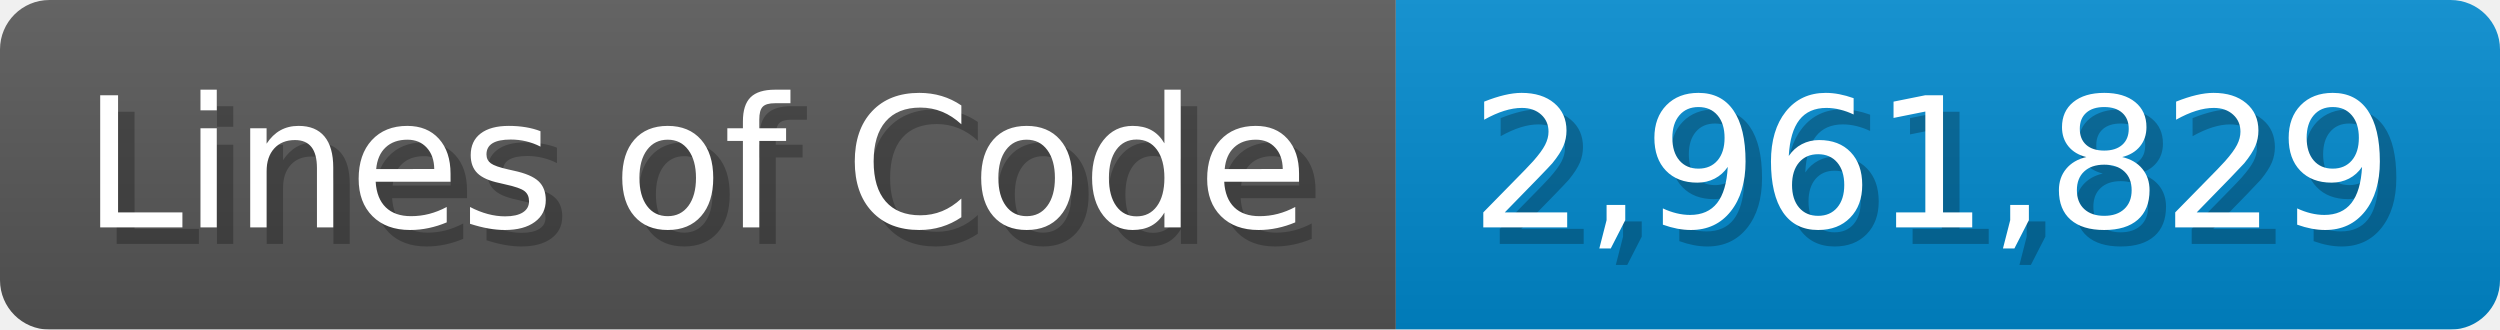
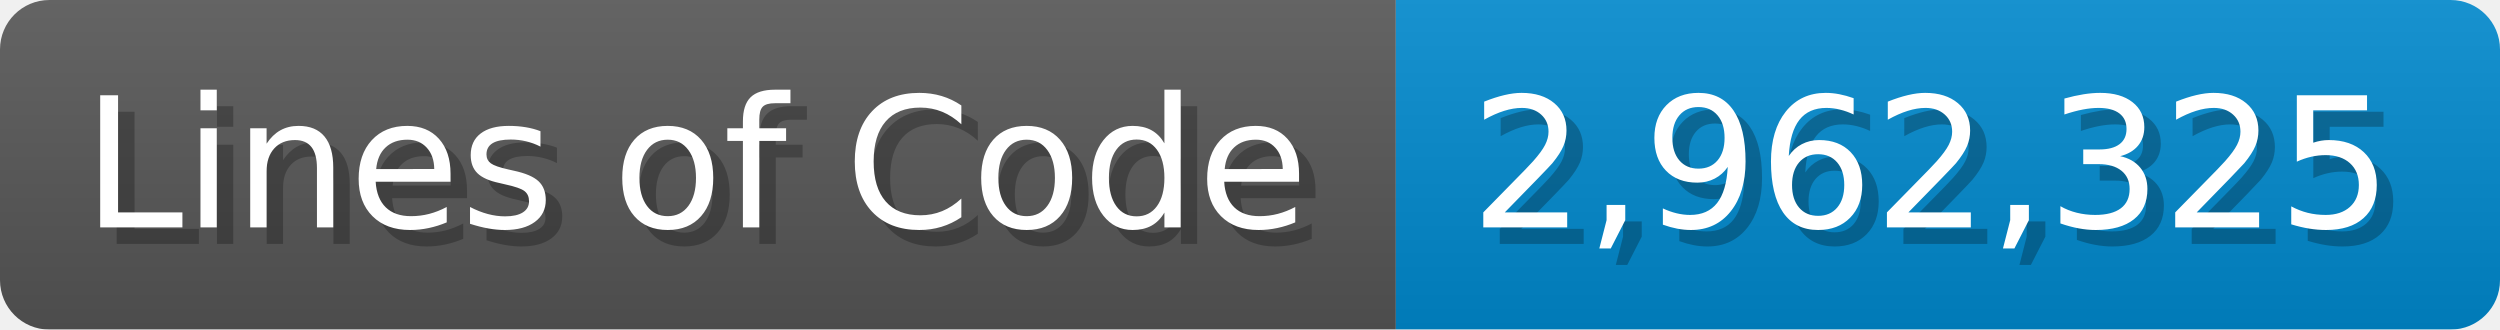
<svg xmlns="http://www.w3.org/2000/svg" width="151.7" height="20" viewBox="0 0 1517 200">
  <linearGradient id="a" x2="0" y2="100%">
    <stop offset="0" stop-opacity=".1" stop-color="#EEE" />
    <stop offset="1" stop-opacity=".1" />
  </linearGradient>
  <mask id="m">
    <rect width="1517" height="200" rx="30" fill="#FFF" />
  </mask>
  <g mask="url(#m)">
    <rect width="847" height="200" fill="#555" />
    <rect width="670" height="200" fill="#08C" x="847" />
    <rect width="1517" height="200" fill="url(#a)" />
  </g>
  <g fill="#fff" text-anchor="start" font-family="Verdana,DejaVu Sans,sans-serif" font-size="110">
    <text x="60" y="148" textLength="747" fill="#000" opacity="0.25">Lines of Code</text>
    <text x="50" y="138" textLength="747">Lines of Code</text>
-     <text x="902" y="148" textLength="570" fill="#000" opacity="0.25">2,961,829</text>
-     <text x="892" y="138" textLength="570">2,961,829</text>
+     <text x="902" y="148" textLength="570" fill="#000" opacity="0.25">2,962,325</text>
+     <text x="892" y="138" textLength="570">2,962,325</text>
  </g>
</svg>
